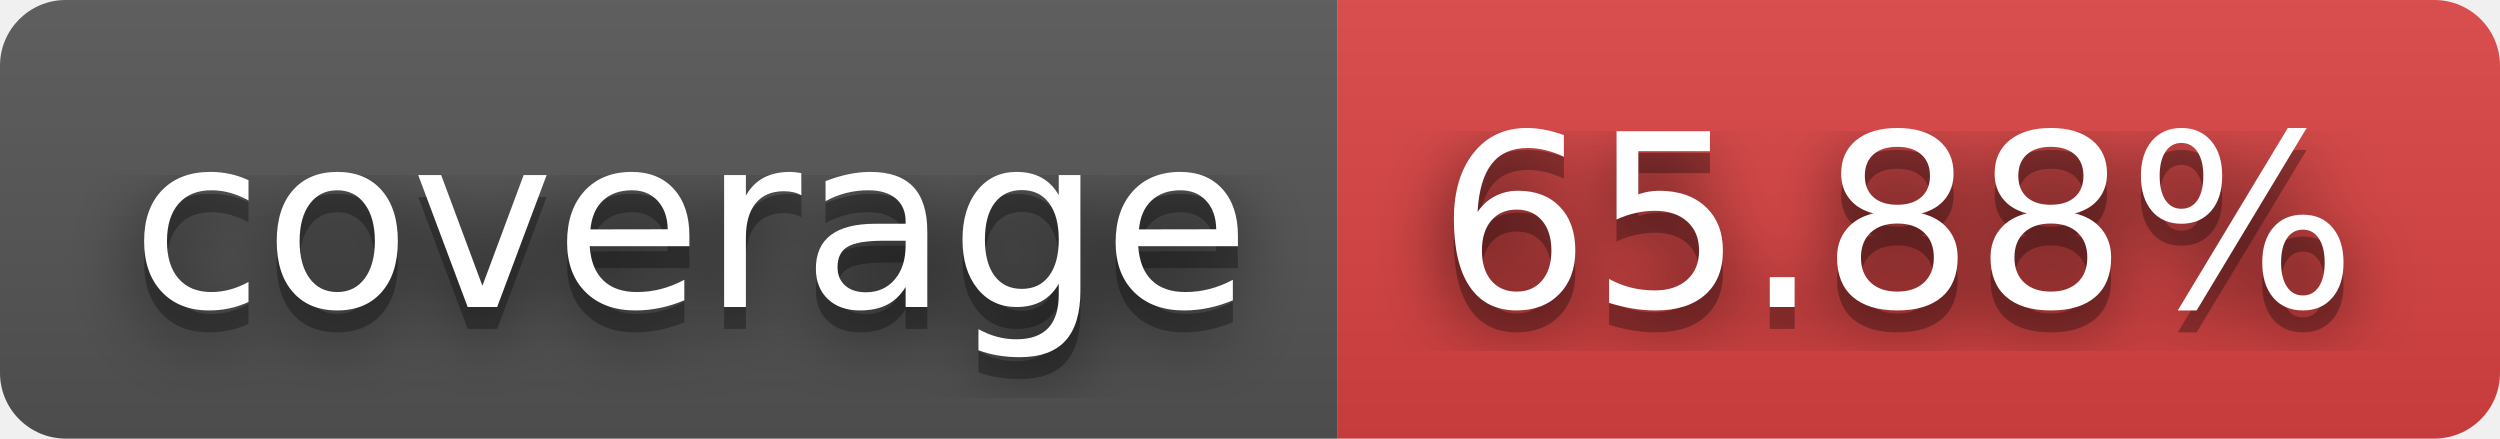
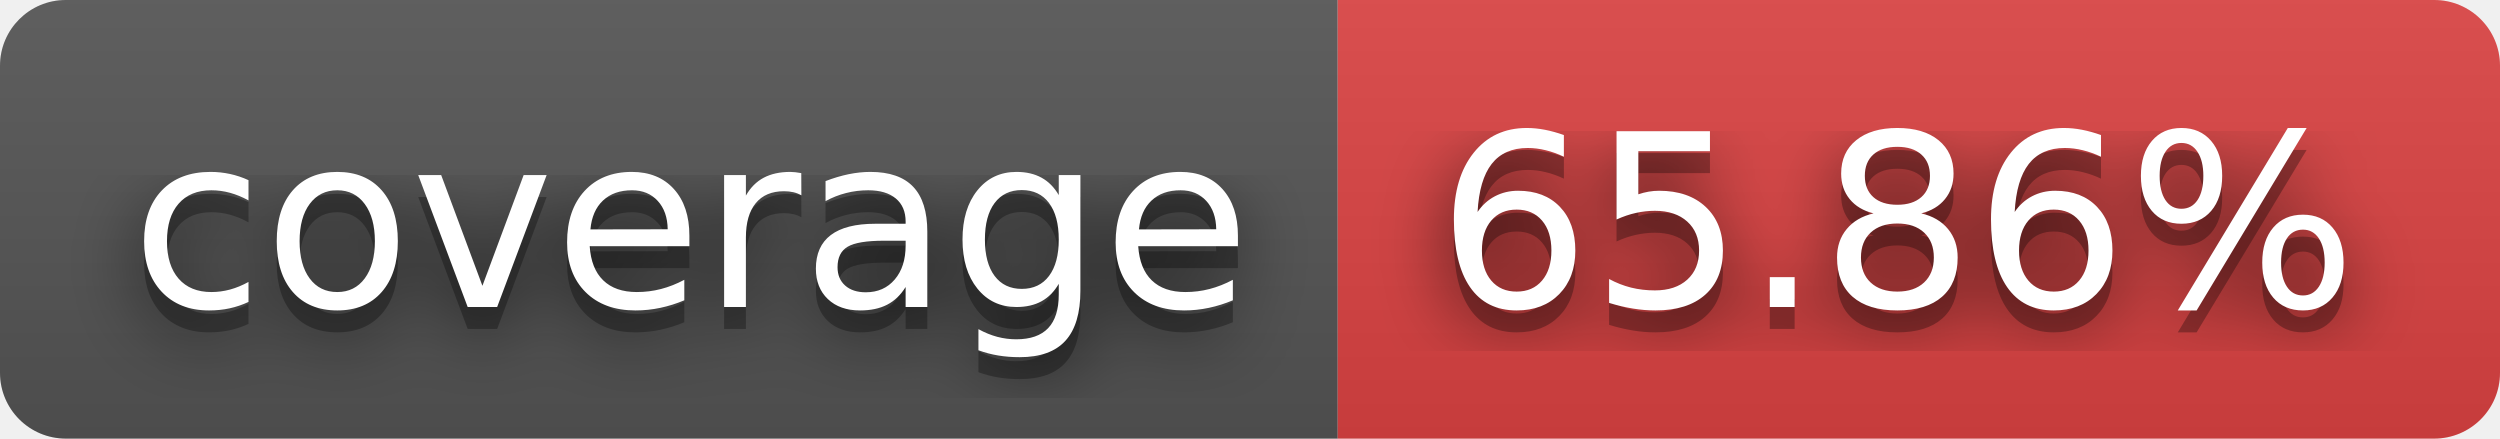
- <svg xmlns="http://www.w3.org/2000/svg" width="114" height="20" role="img" aria-label="coverage: 65.88%">
+ <svg xmlns="http://www.w3.org/2000/svg" width="114" height="20" role="img" aria-label="coverage: 65.86%">
  <filter id="blur">
    <feGaussianBlur stdDeviation="16" />
  </filter>
  <linearGradient id="s" x2="0" y2="100%">
    <stop offset="0" stop-color="#bbb" stop-opacity=".1" />
    <stop offset="1" stop-opacity=".1" />
  </linearGradient>
  <clipPath id="r">
    <rect width="114" height="20" rx="3" />
  </clipPath>
  <g clip-path="url(#r)">
    <rect width="61" height="20" fill="#555" />
    <rect x="61" width="53" height="20" fill="#dd4343" />
    <rect width="114" height="20" fill="url(#s)" />
  </g>
  <g fill="#fff" text-anchor="middle" font-family="Verdana,Geneva,DejaVu Sans,sans-serif" text-rendering="geometricPrecision" font-size="110">
    <g transform="scale(.1)">
      <g aria-hidden="true" fill="#010101">
        <text x="315" y="150" fill-opacity=".8" filter="url(#blur)" textLength="510">coverage</text>
        <text x="315" y="150" fill-opacity=".3" textLength="510">coverage</text>
      </g>
      <text x="315" y="140" textLength="510">coverage</text>
    </g>
    <g transform="scale(.1)">
      <g aria-hidden="true" fill="#010101">
-         <text x="865" y="150" fill-opacity=".8" filter="url(#blur)" textLength="430">65.88%</text>
-         <text x="865" y="150" fill-opacity=".3" textLength="430">65.88%</text>
+         <text x="865" y="150" fill-opacity=".8" filter="url(#blur)" textLength="430">65.86%</text>
+         <text x="865" y="150" fill-opacity=".3" textLength="430">65.86%</text>
      </g>
-       <text x="865" y="140" textLength="430">65.88%</text>
+       <text x="865" y="140" textLength="430">65.86%</text>
    </g>
  </g>
</svg>
